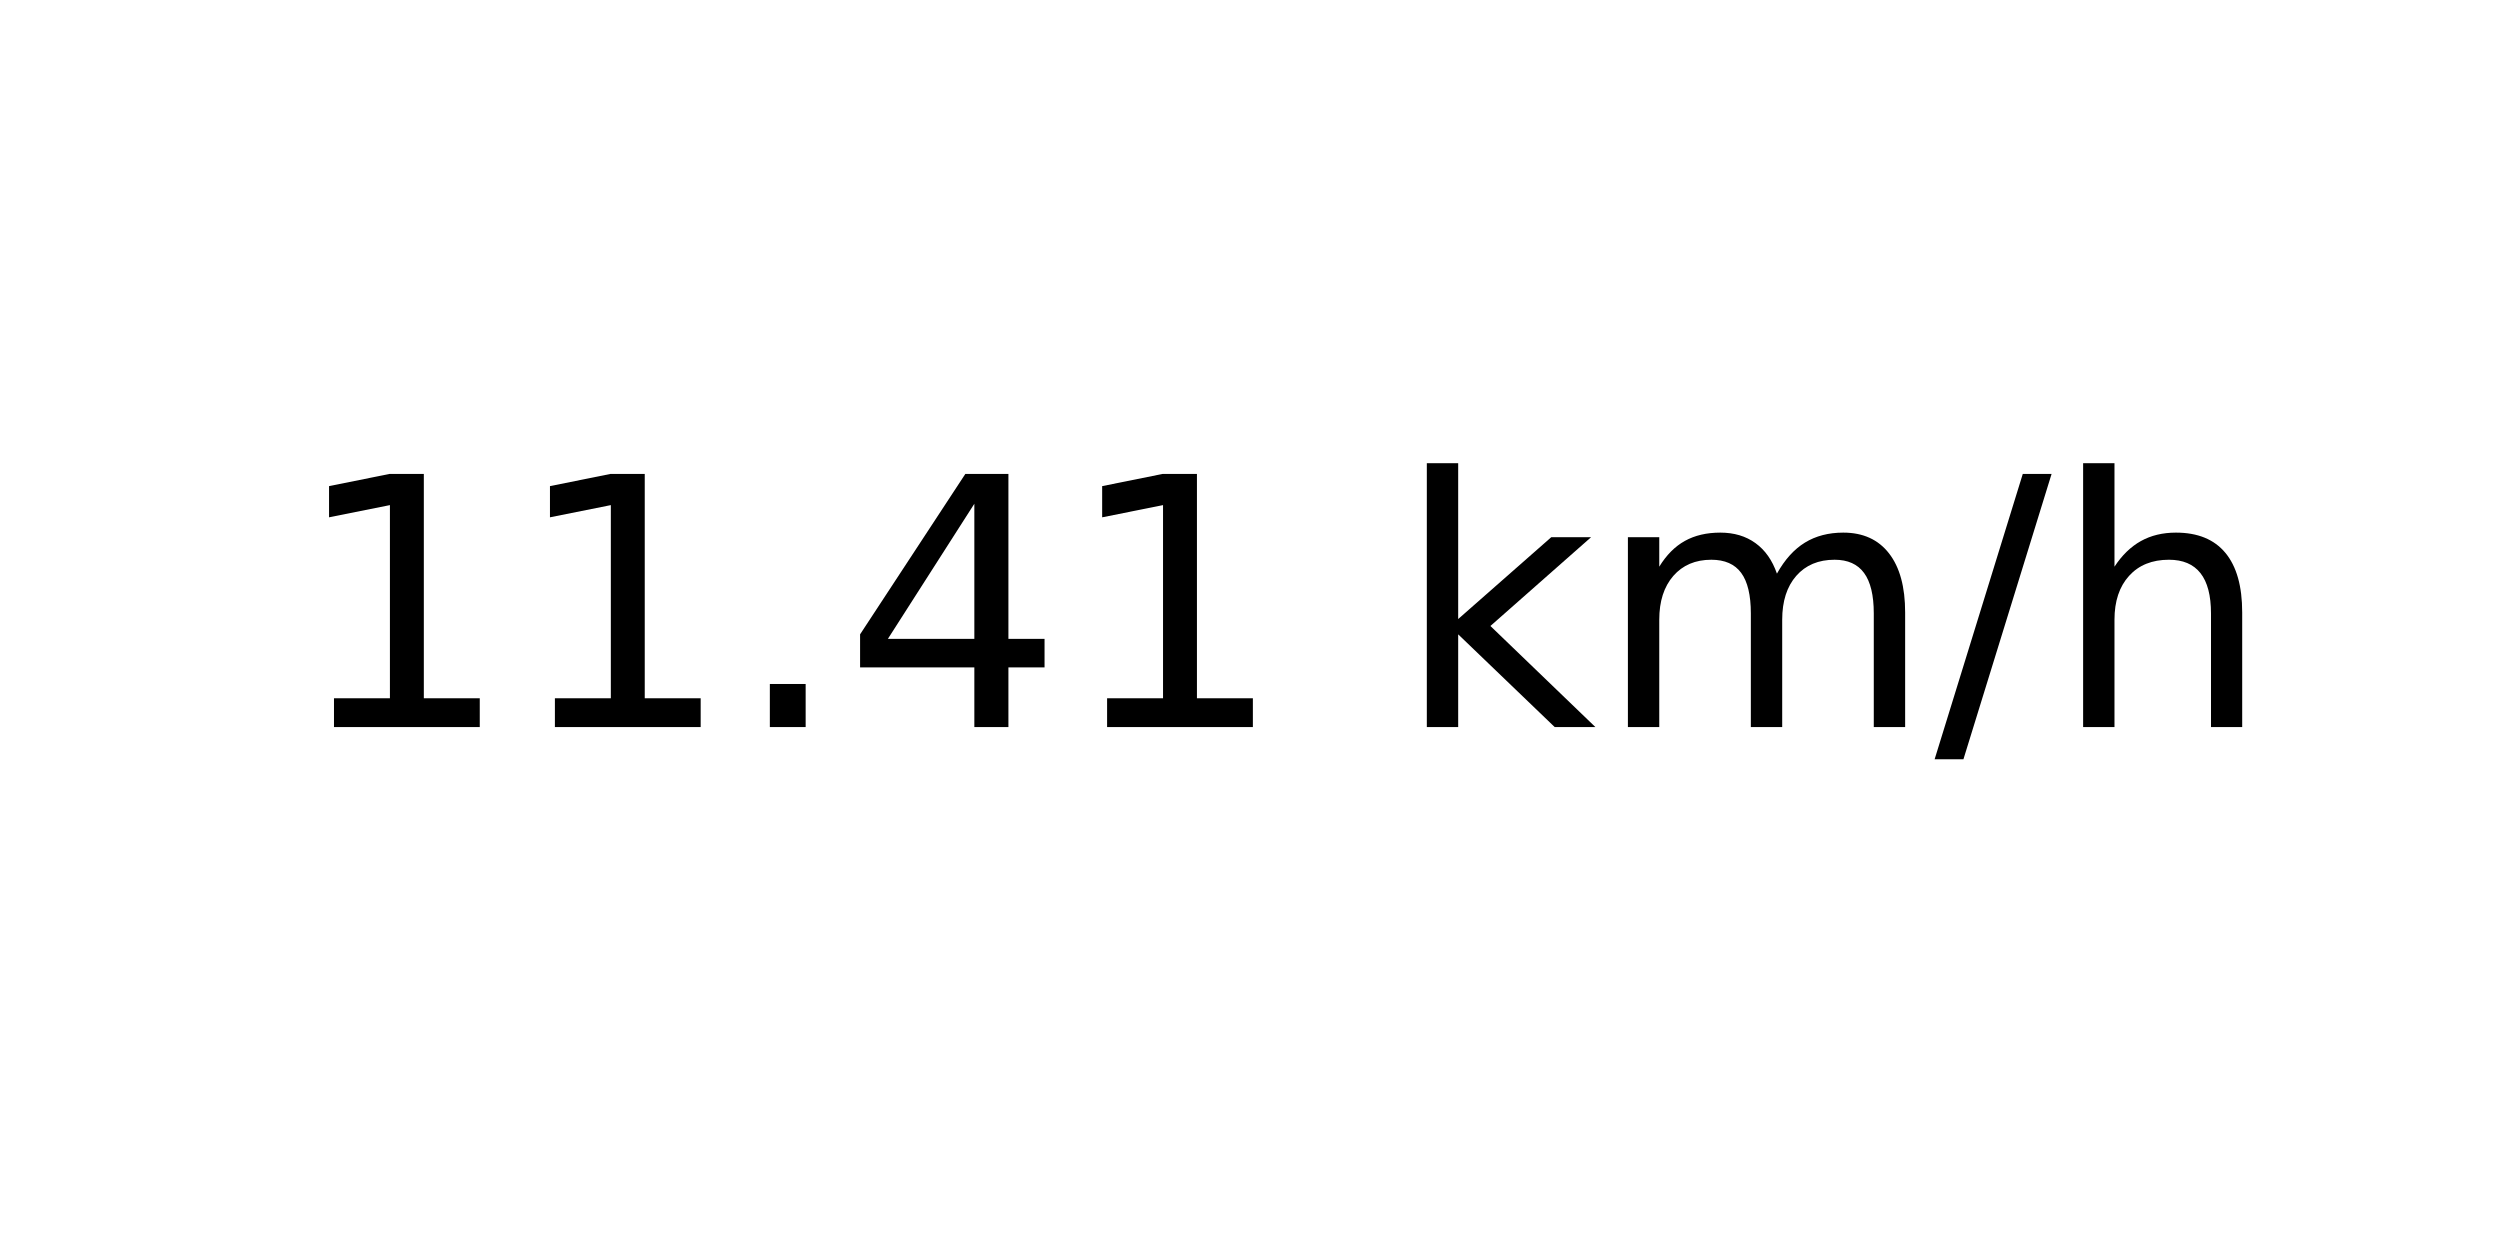
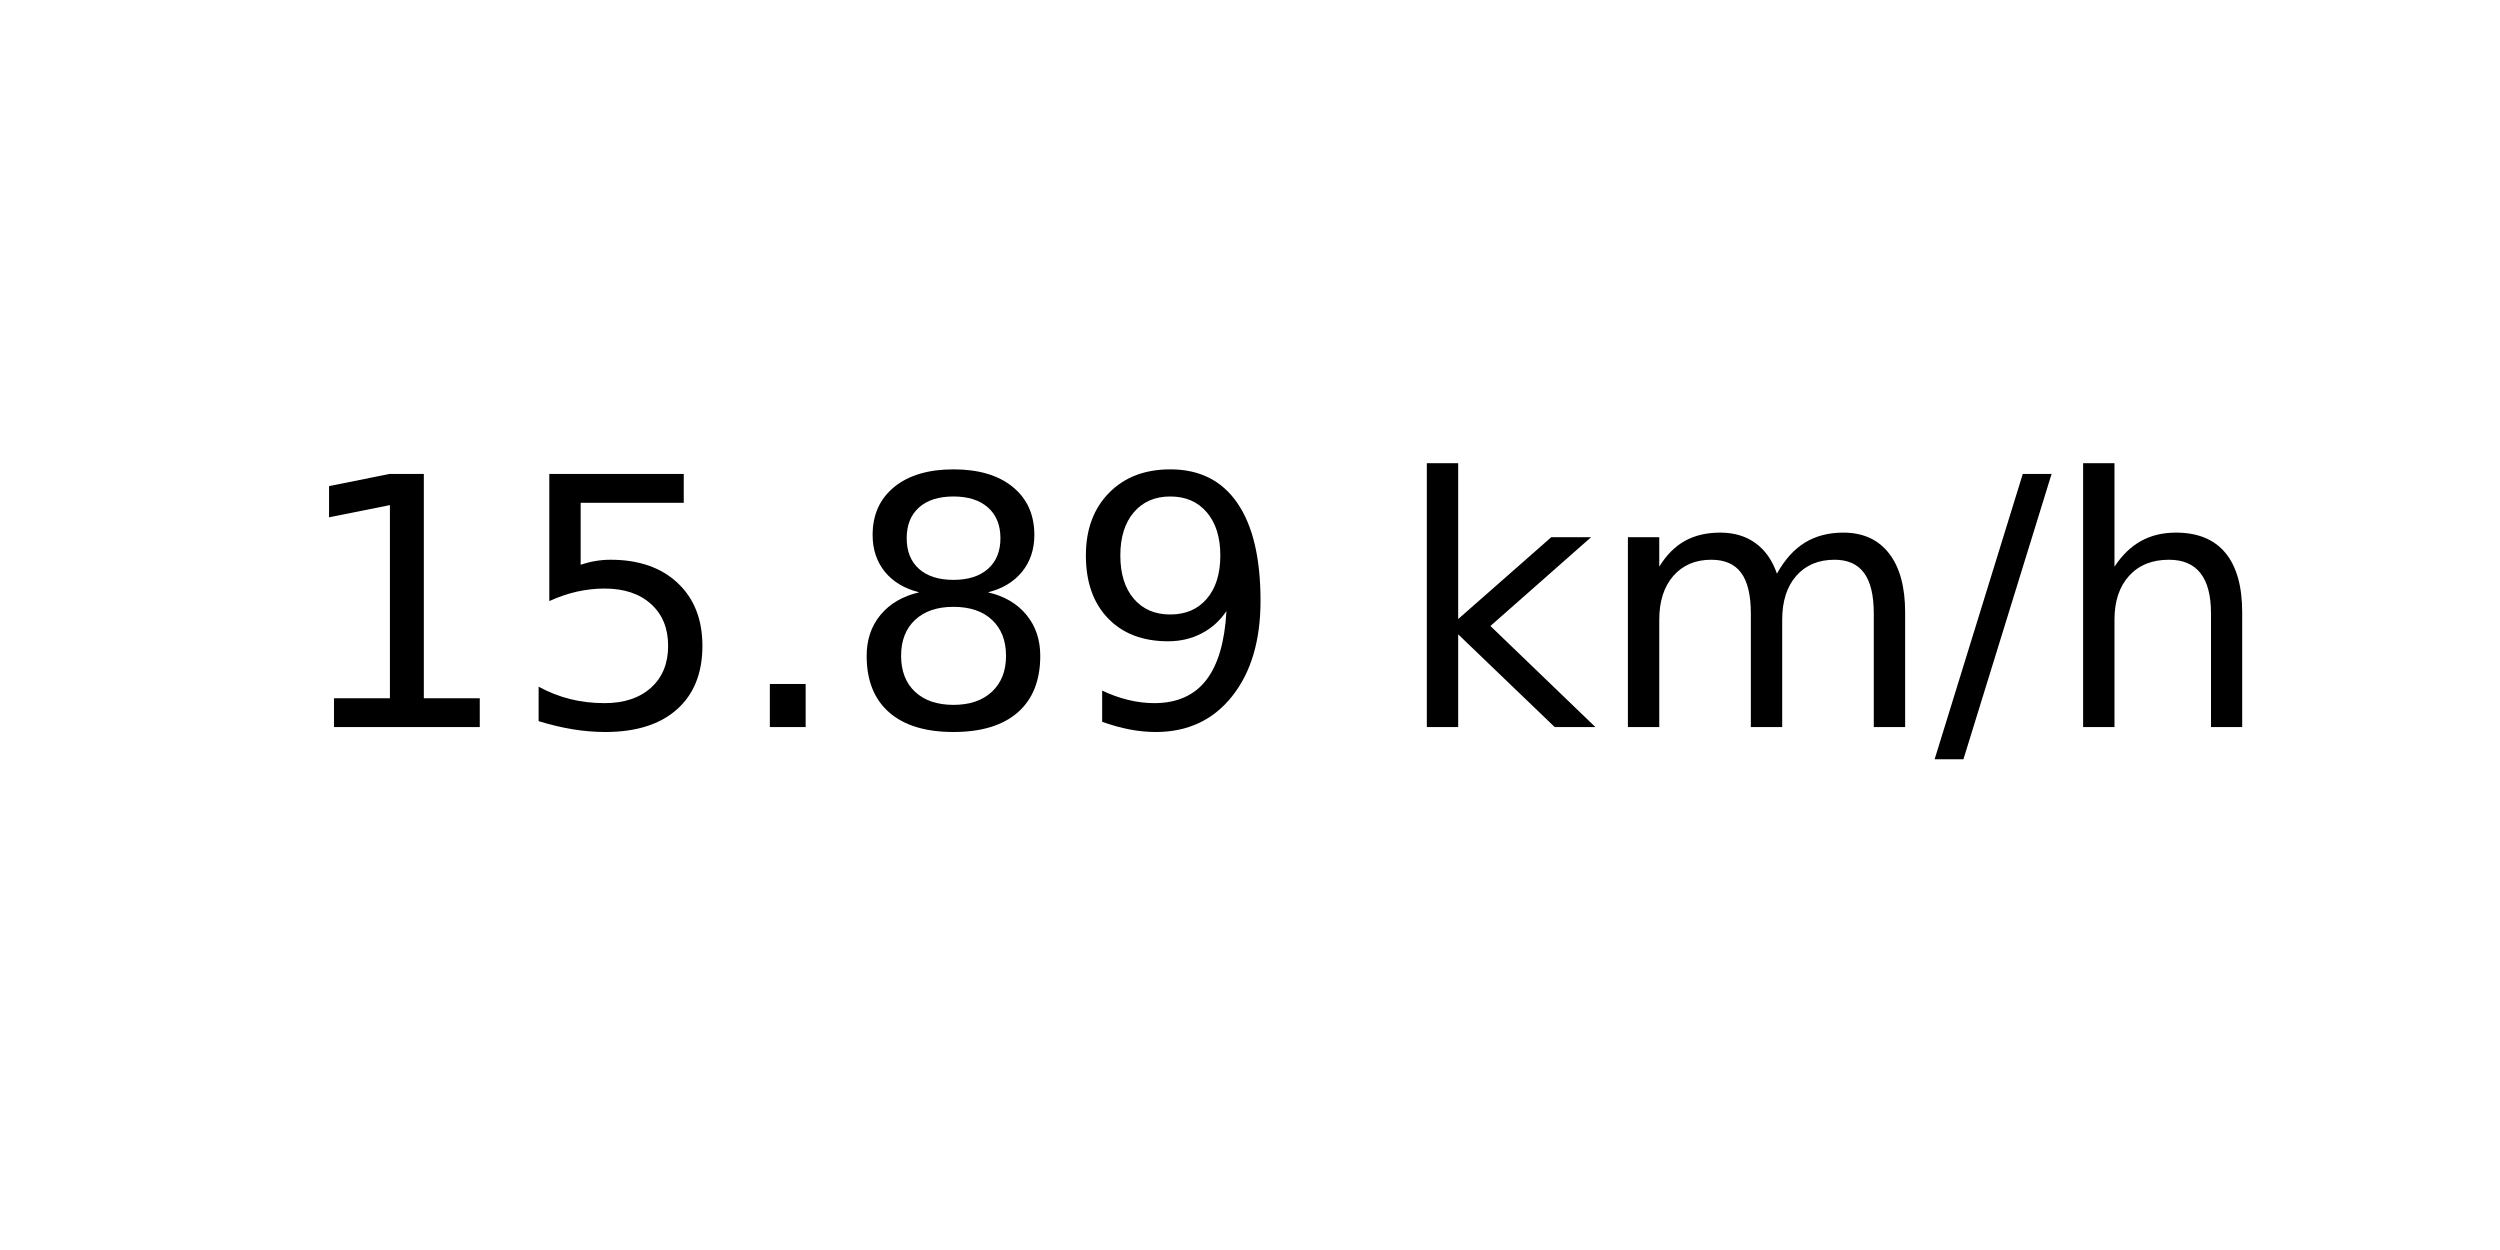
<svg xmlns="http://www.w3.org/2000/svg" xmlns:xlink="http://www.w3.org/1999/xlink" width="72pt" height="36pt" viewBox="0 0 72 36" version="1.1">
  <defs>
    <style type="text/css">*{stroke-linejoin: round; stroke-linecap: butt}</style>
  </defs>
  <g id="figure_1">
    <g id="axes_1">
      <g id="text_1">
        <g transform="translate(8.378125 20.93937) scale(0.1 -0.1)">
          <defs>
            <path id="DejaVuSans-31" d="M 794 531  L 1825 531  L 1825 4091  L 703 3866  L 703 4441  L 1819 4666  L 2450 4666  L 2450 531  L 3481 531  L 3481 0  L 794 0  L 794 531  z " transform="scale(0.015625)" />
+             <path id="DejaVuSans-35" d="M 691 4666  L 3169 4666  L 3169 4134  L 1269 4134  L 1269 2991  Q 1406 3038 1543 3061  Q 1681 3084 1819 3084  Q 2600 3084 3056 2656  Q 3513 2228 3513 1497  Q 3513 744 3044 326  Q 2575 -91 1722 -91  Q 1428 -91 1123 -41  Q 819 9 494 109  L 494 744  Q 775 591 1075 516  Q 1375 441 1709 441  Q 2250 441 2565 725  Q 2881 1009 2881 1497  Q 2881 1984 2565 2268  Q 2250 2553 1709 2553  Q 1456 2553 1204 2497  Q 953 2441 691 2322  L 691 4666  z " transform="scale(0.015625)" />
            <path id="DejaVuSans-2e" d="M 684 794  L 1344 794  L 1344 0  L 684 0  L 684 794  z " transform="scale(0.015625)" />
-             <path id="DejaVuSans-34" d="M 2419 4116  L 825 1625  L 2419 1625  L 2419 4116  z M 2253 4666  L 3047 4666  L 3047 1625  L 3713 1625  L 3713 1100  L 3047 1100  L 3047 0  L 2419 0  L 2419 1100  L 313 1100  L 313 1709  L 2253 4666  z " transform="scale(0.015625)" />
+             <path id="DejaVuSans-38" d="M 2034 2216  Q 1584 2216 1326 1975  Q 1069 1734 1069 1313  Q 1069 891 1326 650  Q 1584 409 2034 409  Q 2484 409 2743 651  Q 3003 894 3003 1313  Q 3003 1734 2745 1975  Q 2488 2216 2034 2216  z M 1403 2484  Q 997 2584 770 2862  Q 544 3141 544 3541  Q 544 4100 942 4425  Q 1341 4750 2034 4750  Q 2731 4750 3128 4425  Q 3525 4100 3525 3541  Q 3525 3141 3298 2862  Q 3072 2584 2669 2484  Q 3125 2378 3379 2068  Q 3634 1759 3634 1313  Q 3634 634 3220 271  Q 2806 -91 2034 -91  Q 1263 -91 848 271  Q 434 634 434 1313  Q 434 1759 690 2068  Q 947 2378 1403 2484  z M 1172 3481  Q 1172 3119 1398 2916  Q 1625 2713 2034 2713  Q 2441 2713 2670 2916  Q 2900 3119 2900 3481  Q 2900 3844 2670 4047  Q 2441 4250 2034 4250  Q 1625 4250 1398 4047  Q 1172 3844 1172 3481  z " transform="scale(0.015625)" />
+             <path id="DejaVuSans-39" d="M 703 97  L 703 672  Q 941 559 1184 500  Q 1428 441 1663 441  Q 2288 441 2617 861  Q 2947 1281 2994 2138  Q 2813 1869 2534 1725  Q 2256 1581 1919 1581  Q 1219 1581 811 2004  Q 403 2428 403 3163  Q 403 3881 828 4315  Q 1253 4750 1959 4750  Q 2769 4750 3195 4129  Q 3622 3509 3622 2328  Q 3622 1225 3098 567  Q 2575 -91 1691 -91  Q 1453 -91 1209 -44  Q 966 3 703 97  z M 1959 2075  Q 2384 2075 2632 2365  Q 2881 2656 2881 3163  Q 2881 3666 2632 3958  Q 2384 4250 1959 4250  Q 1534 4250 1286 3958  Q 1038 3666 1038 3163  Q 1038 2656 1286 2365  Q 1534 2075 1959 2075  z " transform="scale(0.015625)" />
            <path id="DejaVuSans-20" transform="scale(0.015625)" />
            <path id="DejaVuSans-6b" d="M 581 4863  L 1159 4863  L 1159 1991  L 2875 3500  L 3609 3500  L 1753 1863  L 3688 0  L 2938 0  L 1159 1709  L 1159 0  L 581 0  L 581 4863  z " transform="scale(0.015625)" />
            <path id="DejaVuSans-6d" d="M 3328 2828  Q 3544 3216 3844 3400  Q 4144 3584 4550 3584  Q 5097 3584 5394 3201  Q 5691 2819 5691 2113  L 5691 0  L 5113 0  L 5113 2094  Q 5113 2597 4934 2840  Q 4756 3084 4391 3084  Q 3944 3084 3684 2787  Q 3425 2491 3425 1978  L 3425 0  L 2847 0  L 2847 2094  Q 2847 2600 2669 2842  Q 2491 3084 2119 3084  Q 1678 3084 1418 2786  Q 1159 2488 1159 1978  L 1159 0  L 581 0  L 581 3500  L 1159 3500  L 1159 2956  Q 1356 3278 1631 3431  Q 1906 3584 2284 3584  Q 2666 3584 2933 3390  Q 3200 3197 3328 2828  z " transform="scale(0.015625)" />
            <path id="DejaVuSans-2f" d="M 1625 4666  L 2156 4666  L 531 -594  L 0 -594  L 1625 4666  z " transform="scale(0.015625)" />
            <path id="DejaVuSans-68" d="M 3513 2113  L 3513 0  L 2938 0  L 2938 2094  Q 2938 2591 2744 2837  Q 2550 3084 2163 3084  Q 1697 3084 1428 2787  Q 1159 2491 1159 1978  L 1159 0  L 581 0  L 581 4863  L 1159 4863  L 1159 2956  Q 1366 3272 1645 3428  Q 1925 3584 2291 3584  Q 2894 3584 3203 3211  Q 3513 2838 3513 2113  z " transform="scale(0.015625)" />
          </defs>
          <use xlink:href="#DejaVuSans-31" />
-           <use xlink:href="#DejaVuSans-31" x="63.623" />
+           <use xlink:href="#DejaVuSans-35" x="63.623" />
          <use xlink:href="#DejaVuSans-2e" x="127.246" />
-           <use xlink:href="#DejaVuSans-34" x="159.033" />
-           <use xlink:href="#DejaVuSans-31" x="222.656" />
+           <use xlink:href="#DejaVuSans-38" x="159.033" />
+           <use xlink:href="#DejaVuSans-39" x="222.656" />
          <use xlink:href="#DejaVuSans-20" x="286.279" />
          <use xlink:href="#DejaVuSans-6b" x="318.066" />
          <use xlink:href="#DejaVuSans-6d" x="375.977" />
          <use xlink:href="#DejaVuSans-2f" x="473.389" />
          <use xlink:href="#DejaVuSans-68" x="507.08" />
        </g>
      </g>
    </g>
  </g>
</svg>
